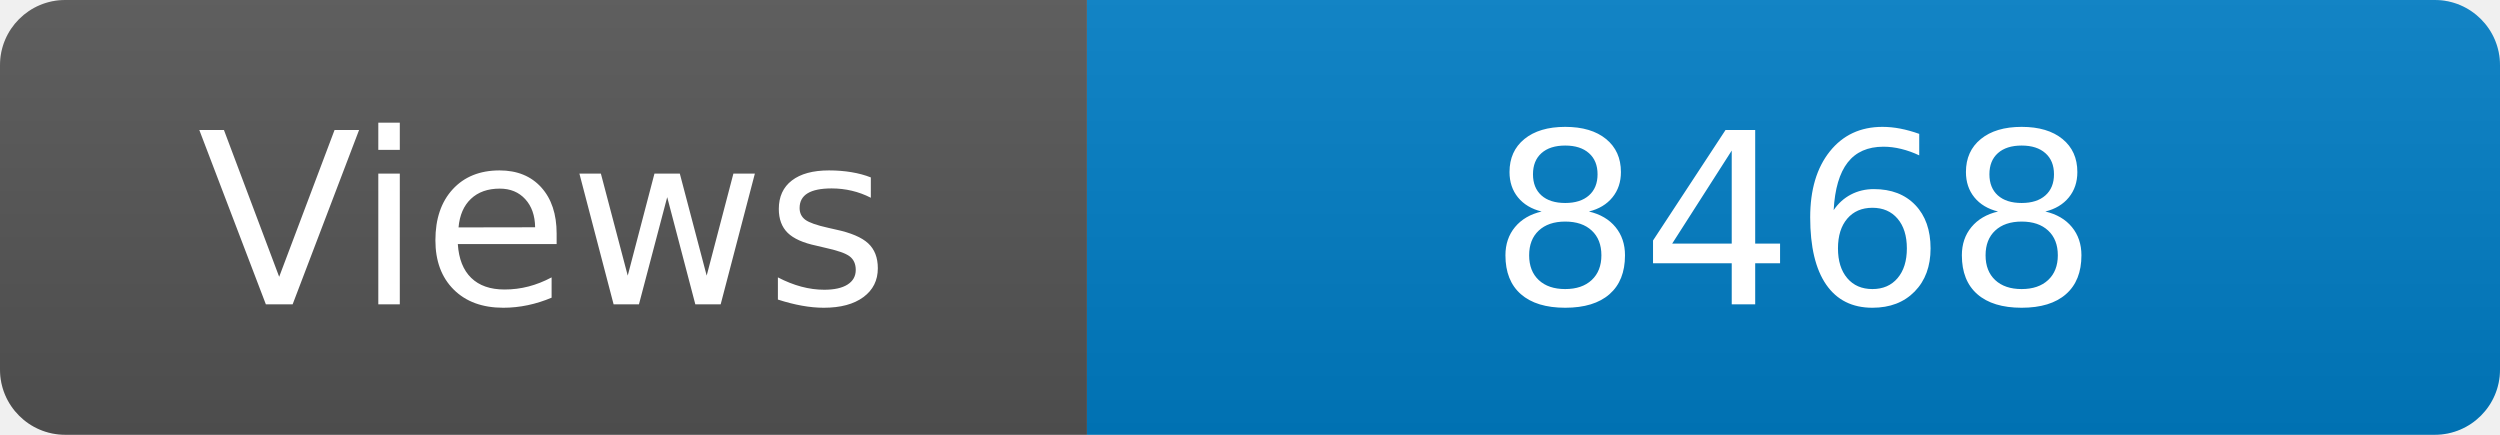
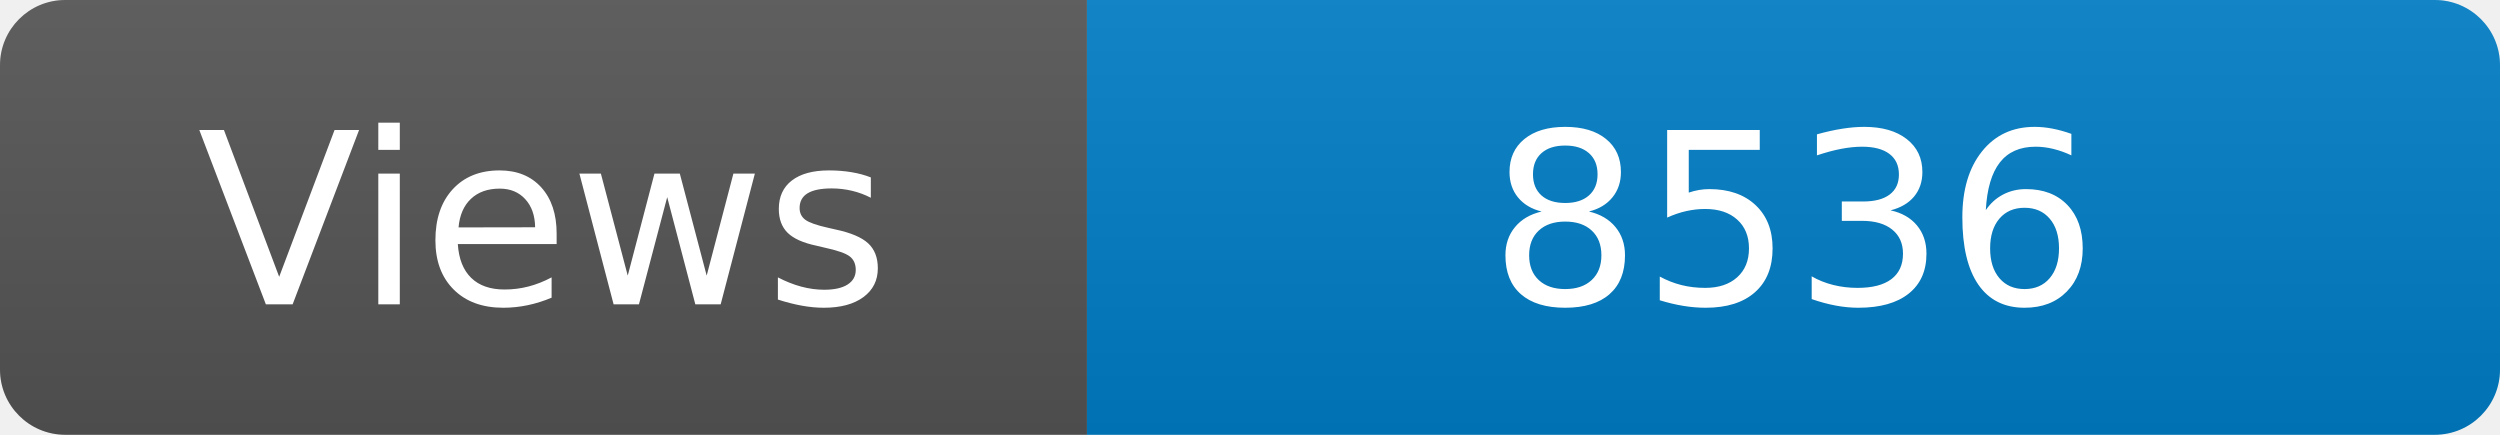
<svg xmlns="http://www.w3.org/2000/svg" width="115" height="20" role="img" aria-label="Maintained?: yes">
  <linearGradient id="s" x2="0" y2="100%">
    <stop offset="0" stop-color="#bbb" stop-opacity=".1" />
    <stop offset="1" stop-opacity=".1" />
  </linearGradient>
  <clipPath id="r">
    <rect width="115" height="20" rx="3" fill="#fff" />
  </clipPath>
  <g clip-path="url(#r)">
    <rect width="50" height="20" fill="#555" />
    <rect x="50" width="160" height="20" fill="#007ec6" />
    <rect width="115" height="20" fill="url(#s)" />
  </g>
  <g fill="#fff" text-anchor="middle" font-family="Verdana,Geneva,DejaVu Sans,sans-serif" font-size="110">
    <text x="250" y="140" transform="scale(.1)" fill="#fff">Views</text>
-     <text x="825" y="140" transform="scale(.1)" fill="#fff">8468</text>
+     <text x="825" y="140" transform="scale(.1)" fill="#fff">8536</text>
  </g>
</svg>
